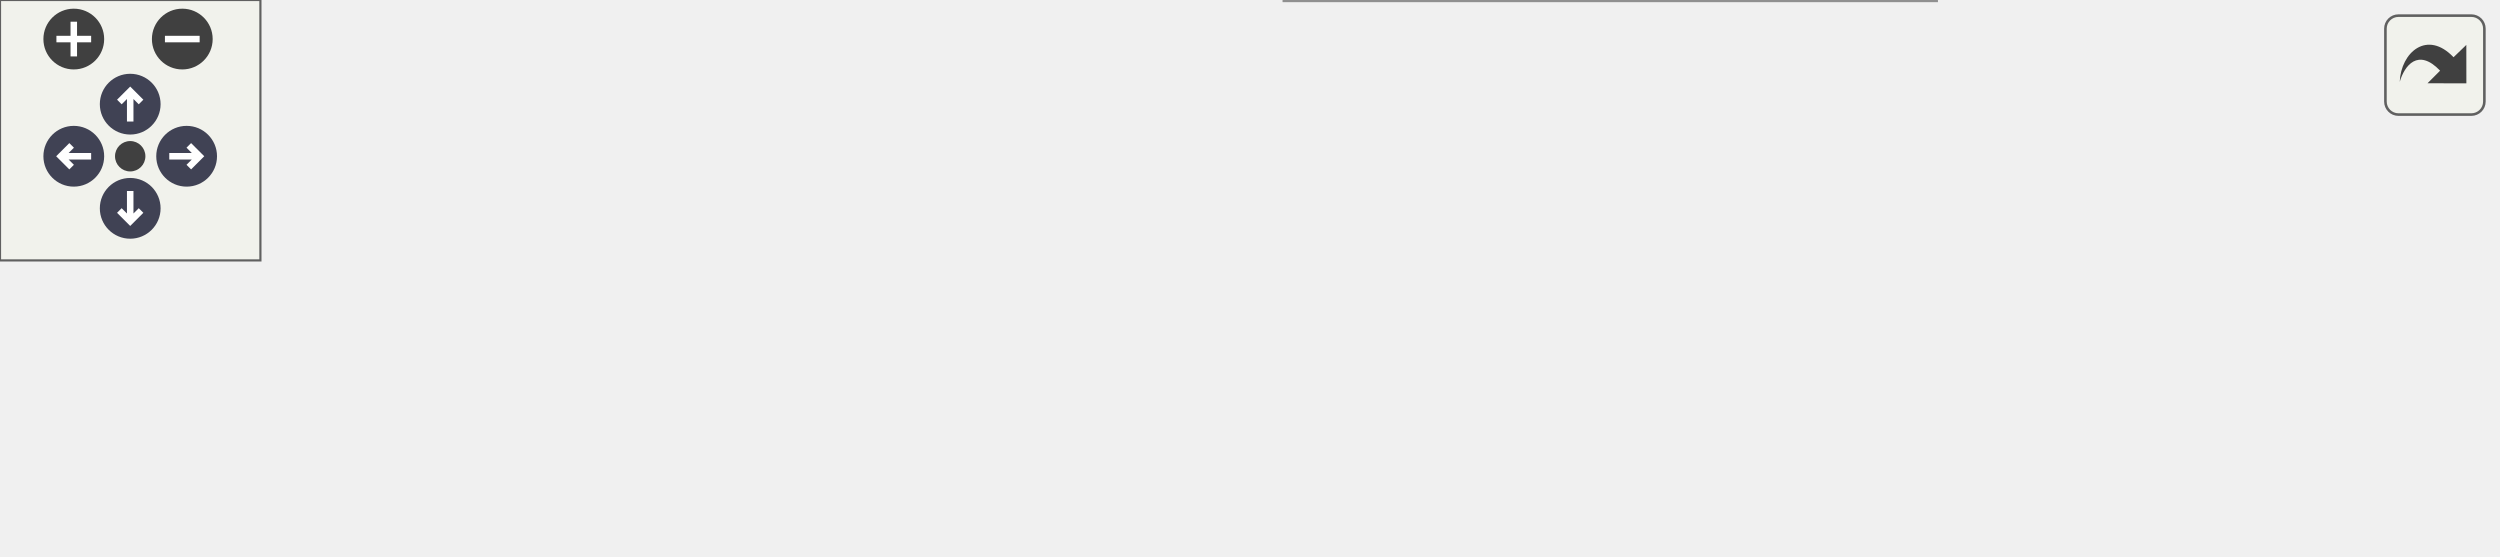
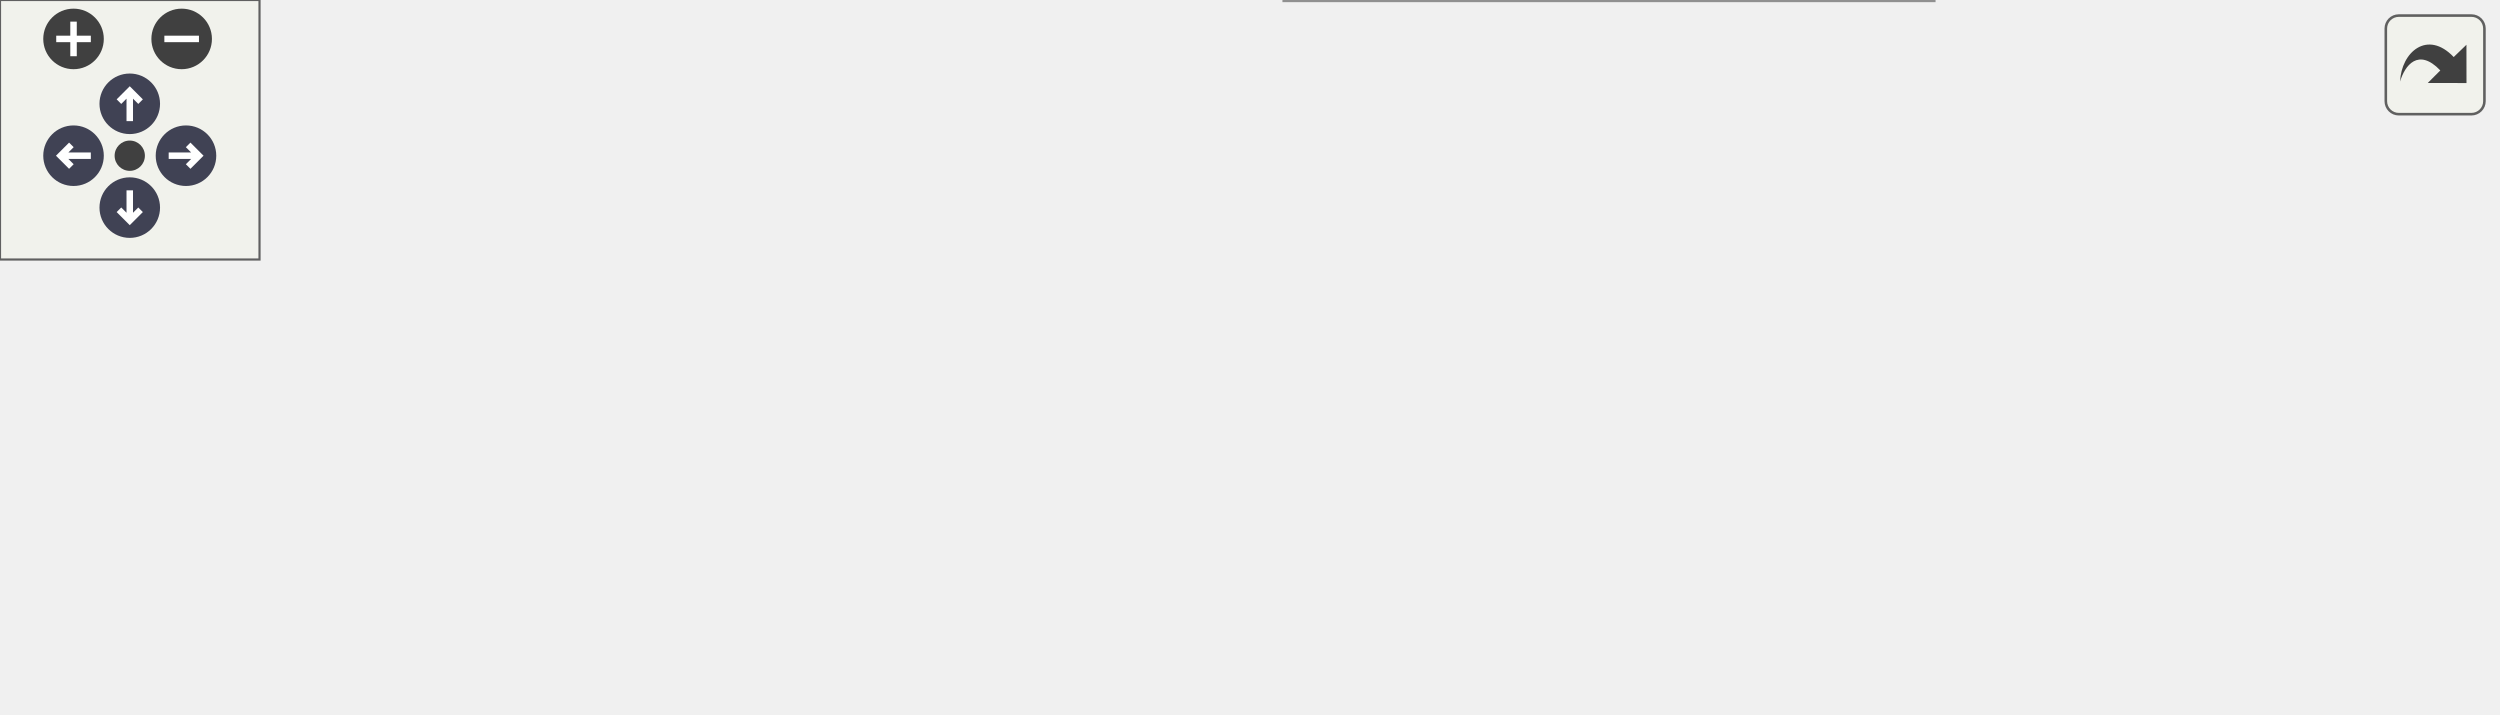
<svg xmlns="http://www.w3.org/2000/svg" xmlns:xlink="http://www.w3.org/1999/xlink" id="main" version="1.1" xml:space="preserve">
  <style type="text/css">
.node, .edge {opacity: 0.7;}
.node.selected, .edge.selected {opacity: 1;}
.edge:hover path { stroke: red; }
.edge:hover polygon { stroke: red; fill: red; }
</style>
  <defs>
    <circle id="rim" cx="0" cy="0" r="7" />
    <circle id="rim2" cx="0" cy="0" r="3.5" />
    <g id="zoomPlus">
      <use xlink:href="#rim" fill="#404040">
        <set attributeName="fill" to="#808080" begin="zoomplus.mouseover" end="zoomplus.mouseout" />
      </use>
      <path d="M-4,0h8M0,-4v8" fill="none" stroke="white" stroke-width="1.5" pointer-events="none" />
    </g>
    <g id="zoomMin">
      <use xlink:href="#rim" fill="#404040">
        <set attributeName="fill" to="#808080" begin="zoomminus.mouseover" end="zoomminus.mouseout" />
      </use>
      <path d="M-4,0h8" fill="none" stroke="white" stroke-width="1.5" pointer-events="none" />
    </g>
    <g id="arrowUp" transform="translate(30 24)">
      <use xlink:href="#rim" />
      <path pointer-events="none" fill="none" stroke="white" stroke-width="1.5" d="M0,-3.0v7 M-2.5,-0.5L0,-3.0L2.5,-0.5" />
    </g>
    <g id="arrowRight" transform="rotate(90) translate(36 -43)">
      <use xlink:href="#rim" />
      <path pointer-events="none" fill="none" stroke="white" stroke-width="1.5" d="M0,-3.0v7 M-2.5,-0.5L0,-3.0L2.5,-0.5" />
    </g>
    <g id="arrowDown" transform="rotate(180) translate(-30 -48)">
      <use xlink:href="#rim" />
      <path pointer-events="none" fill="none" stroke="white" stroke-width="1.5" d="M0,-3.0v7 M-2.5,-0.5L0,-3.0L2.5,-0.5" />
    </g>
    <g id="arrowLeft" transform="rotate(270) translate(-36 17)">
      <use xlink:href="#rim" />
      <path pointer-events="none" fill="none" stroke="white" stroke-width="1.5" d="M0,-3.0v7 M-2.5,-0.5L0,-3.0L2.5,-0.5" />
    </g>
    <g id="resetDef">
      <use xlink:href="#rim2" fill="#404040">
        <set attributeName="fill" to="#808080" begin="reset.mouseover" end="reset.mouseout" />
      </use>
    </g>
  </defs>
  <svg id="graph" class="graph">
    <g id="viewport">
      <g id="Node000001" class="node">
        <g id="a_Node000001">
          <a xlink:title="update is called during every loop. This calls the state machine update to update whatever state the ...">
            <polygon fill="#999999" stroke="#666666" points="86,-45.5 0,-45.5 0,-26.5 86,-26.5 86,-45.5" />
            <text text-anchor="middle" x="43" y="-33.5" font-family="Helvetica,sans-Serif" font-size="10.00">Buggy::update</text>
          </a>
        </g>
      </g>
      <g id="Node000002" class="node">
        <g id="a_Node000002">
          <a xlink:href="classBuggy.html#a5ecfce732e816d7e6087ce5e04c1e4cf" target="_top" xlink:title="handles an incoming packet in the context of the buggy.">
-             <polygon fill="white" stroke="#666666" points="249.5,-65.5 132.5,-65.5 132.5,-46.5 249.5,-46.5 249.5,-65.5" />
-             <text text-anchor="middle" x="191" y="-53.5" font-family="Helvetica,sans-Serif" font-size="10.00">Buggy::handlePacket</text>
+             <polygon fill="white" stroke="#666666" points="249.5,-67.5 132.5,-67.5 132.5,-48.5 249.5,-48.5 249.5,-67.5" />
+             <text text-anchor="middle" x="191" y="-55.5" font-family="Helvetica,sans-Serif" font-size="10.00">Buggy::handlePacket</text>
          </a>
        </g>
      </g>
      <g id="edge1_Node000001_Node000002" class="edge">
        <g id="a_edge1_Node000001_Node000002">
          <a xlink:title=" ">
-             <path fill="none" stroke="#63b8ff" d="M86.23,-41.78C97.48,-43.33 109.92,-45.03 122.17,-46.71" />
-             <polygon fill="#63b8ff" stroke="#63b8ff" points="122,-50.22 132.39,-48.11 122.95,-43.28 122,-50.22" />
+             <path fill="none" stroke="#63b8ff" d="M86.23,-42.36C97.48,-44.06 109.92,-45.93 122.17,-47.78" />
+             <polygon fill="#63b8ff" stroke="#63b8ff" points="121.98,-51.29 132.39,-49.32 123.02,-44.37 121.98,-51.29" />
          </a>
        </g>
      </g>
-       <g id="Node000005" class="node">
-         <g id="a_Node000005">
+       <g id="Node000006" class="node">
+         <g id="a_Node000006">
          <a xlink:href="classBuggy.html#a69ac0c77c795b4a80addeaa4dada009e" target="_top" xlink:title="Sends a status packet to the ground station.">
            <polygon fill="white" stroke="#666666" points="260,-27.5 122,-27.5 122,-8.5 260,-8.5 260,-27.5" />
            <text text-anchor="middle" x="191" y="-15.5" font-family="Helvetica,sans-Serif" font-size="10.00">Buggy::sendStatusPacket</text>
          </a>
        </g>
      </g>
-       <g id="edge4_Node000001_Node000005" class="edge">
-         <g id="a_edge4_Node000001_Node000005">
+       <g id="edge5_Node000001_Node000006" class="edge">
+         <g id="a_edge5_Node000001_Node000006">
          <a xlink:title=" ">
            <path fill="none" stroke="#63b8ff" d="M86.23,-30.79C94.31,-29.8 103,-28.73 111.79,-27.64" />
            <polygon fill="#63b8ff" stroke="#63b8ff" points="112.24,-31.11 121.74,-26.42 111.38,-24.17 112.24,-31.11" />
          </a>
        </g>
      </g>
      <g id="Node000003" class="node">
        <g id="a_Node000003">
          <a xlink:href="classBuggy.html#a1207f60e091c8934c31dc04d05da715c" target="_top" xlink:title="decodes the CommandPacket and applies the command to the buggy.">
-             <polygon fill="white" stroke="#666666" points="439,-67.5 303,-67.5 303,-48.5 439,-48.5 439,-67.5" />
-             <text text-anchor="middle" x="371" y="-55.5" font-family="Helvetica,sans-Serif" font-size="10.00">Buggy::handleCommand</text>
+             <polygon fill="white" stroke="#666666" points="440,-104.5 304,-104.5 304,-85.5 440,-85.5 440,-104.5" />
+             <text text-anchor="middle" x="372" y="-92.5" font-family="Helvetica,sans-Serif" font-size="10.00">Buggy::handleCommand</text>
          </a>
        </g>
      </g>
      <g id="edge2_Node000002_Node000003" class="edge">
        <g id="a_edge2_Node000002_Node000003">
          <a xlink:title=" ">
-             <path fill="none" stroke="#63b8ff" d="M249.79,-56.65C263.43,-56.8 278.19,-56.97 292.55,-57.13" />
-             <polygon fill="#63b8ff" stroke="#63b8ff" points="292.87,-60.63 302.91,-57.25 292.95,-53.63 292.87,-60.63" />
+             <path fill="none" stroke="#63b8ff" d="M238.1,-67.53C261.5,-72.36 290.12,-78.28 314.8,-83.38" />
+             <polygon fill="#63b8ff" stroke="#63b8ff" points="314.25,-86.84 324.75,-85.44 315.66,-79.99 314.25,-86.84" />
+           </a>
+         </g>
+       </g>
+       <g id="Node000005" class="node">
+         <g id="a_Node000005">
+           <a xlink:href="classBuggy.html#a4d76df8fa8e6229177dbd4a306cbbe5b" target="_top" xlink:title="handles the control packet for remote controlling the buggy">
+             <polygon fill="white" stroke="#666666" points="448,-67.5 296,-67.5 296,-48.5 448,-48.5 448,-67.5" />
+             <text text-anchor="middle" x="372" y="-55.5" font-family="Helvetica,sans-Serif" font-size="10.00">Buggy::handleControlPacket</text>
+           </a>
+         </g>
+       </g>
+       <g id="edge4_Node000002_Node000005" class="edge">
+         <g id="a_edge4_Node000002_Node000005">
+           <a xlink:title=" ">
+             <path fill="none" stroke="#63b8ff" d="M249.62,-58C261.12,-58 273.42,-58 285.63,-58" />
+             <polygon fill="#63b8ff" stroke="#63b8ff" points="285.83,-61.5 295.83,-58 285.83,-54.5 285.83,-61.5" />
          </a>
        </g>
      </g>
      <g id="Node000004" class="node">
        <g id="a_Node000004">
          <a xlink:href="classBuggy.html#a6ec6b72a75e112f777e8c6754a70012b" target="_top" xlink:title="Changes the state of the buggy. This will call the necessary exit and enter methods of the state.">
-             <polygon fill="white" stroke="#666666" points="575,-67.5 482,-67.5 482,-48.5 575,-48.5 575,-67.5" />
-             <text text-anchor="middle" x="528.5" y="-55.5" font-family="Helvetica,sans-Serif" font-size="10.00">Buggy::setState</text>
+             <polygon fill="white" stroke="#666666" points="577,-104.5 484,-104.5 484,-85.5 577,-85.5 577,-104.5" />
+             <text text-anchor="middle" x="530.5" y="-92.5" font-family="Helvetica,sans-Serif" font-size="10.00">Buggy::setState</text>
          </a>
        </g>
      </g>
      <g id="edge3_Node000003_Node000004" class="edge">
        <g id="a_edge3_Node000003_Node000004">
          <a xlink:title=" ">
-             <path fill="none" stroke="#63b8ff" d="M439.3,-58C450.01,-58 460.99,-58 471.41,-58" />
-             <polygon fill="#63b8ff" stroke="#63b8ff" points="471.61,-61.5 481.61,-58 471.61,-54.5 471.61,-61.5" />
+             <path fill="none" stroke="#63b8ff" d="M440.28,-95C451.45,-95 462.93,-95 473.78,-95" />
+             <polygon fill="#63b8ff" stroke="#63b8ff" points="473.96,-98.5 483.96,-95 473.96,-91.5 473.96,-98.5" />
          </a>
        </g>
      </g>
-       <g id="Node000006" class="node">
-         <g id="a_Node000006">
+       <g id="Node000007" class="node">
+         <g id="a_Node000007">
          <a xlink:href="classPacketFactory.html#a27759b44a17b7c9550541de15dac7016" target="_top" xlink:title="Creates a status packet containing sensor and motor data.">
-             <polygon fill="white" stroke="#666666" points="446,-30 296,-30 296,0 446,0 446,-30" />
-             <text text-anchor="start" x="304" y="-18" font-family="Helvetica,sans-Serif" font-size="10.00">PacketFactory::createStatus</text>
-             <text text-anchor="middle" x="371" y="-7" font-family="Helvetica,sans-Serif" font-size="10.00">Packet</text>
+             <polygon fill="white" stroke="#666666" points="447,-30 297,-30 297,0 447,0 447,-30" />
+             <text text-anchor="start" x="305" y="-18" font-family="Helvetica,sans-Serif" font-size="10.00">PacketFactory::createStatus</text>
+             <text text-anchor="middle" x="372" y="-7" font-family="Helvetica,sans-Serif" font-size="10.00">Packet</text>
          </a>
        </g>
      </g>
-       <g id="edge5_Node000005_Node000006" class="edge">
-         <g id="a_edge5_Node000005_Node000006">
+       <g id="edge6_Node000006_Node000007" class="edge">
+         <g id="a_edge6_Node000006_Node000007">
          <a xlink:title=" ">
-             <path fill="none" stroke="#63b8ff" d="M260.06,-16.85C268.45,-16.71 277.11,-16.57 285.71,-16.42" />
-             <polygon fill="#63b8ff" stroke="#63b8ff" points="285.82,-19.92 295.76,-16.25 285.7,-12.92 285.82,-19.92" />
+             <path fill="none" stroke="#63b8ff" d="M260.18,-16.86C268.87,-16.71 277.84,-16.56 286.74,-16.41" />
+             <polygon fill="#63b8ff" stroke="#63b8ff" points="286.8,-19.91 296.74,-16.24 286.68,-12.91 286.8,-19.91" />
          </a>
        </g>
      </g>
    </g>
  </svg>
  <g id="navigator" transform="translate(0 0)" fill="#404254">
    <rect fill="#f2f5e9" fill-opacity="0.5" stroke="#606060" stroke-width=".5" x="0" y="0" width="60" height="60" />
    <use id="zoomplus" xlink:href="#zoomPlus" x="17" y="9" />
    <use id="zoomminus" xlink:href="#zoomMin" x="42" y="9" />
    <use id="reset" xlink:href="#resetDef" x="30" y="36" />
    <use id="arrowup" xlink:href="#arrowUp" x="0" y="0" />
    <use id="arrowright" xlink:href="#arrowRight" x="0" y="0" />
    <use id="arrowdown" xlink:href="#arrowDown" x="0" y="0" />
    <use id="arrowleft" xlink:href="#arrowLeft" x="0" y="0" />
  </g>
  <svg viewBox="0 0 15 15" width="100%" height="30px" preserveAspectRatio="xMaxYMin meet">
    <g id="arrow_out" transform="scale(0.3 0.3)">
      <a xlink:href="classBuggy_a5601f3316cb943f713e2dc9672d86b52_cgraph_org.svg" target="_base">
        <rect id="button" ry="5" rx="5" y="6" x="6" height="38" width="38" fill="#f2f5e9" fill-opacity="0.5" stroke="#606060" stroke-width="1.0" />
        <path id="arrow" d="M 11.5,31.437 C 11.94,20.098 22.043,11.323 32.159,21.979 L 37.069,17.246 C 37.069,17.246 37.088,32 37.088,32 L 22.16,31.978 C 22.16,31.978 26.998,27.14 26.998,27.14 C 18.529,18.264 13.292,25.23 11.5,31.437 z" style="fill:#404040;" />
      </a>
    </g>
  </svg>
  <style type="text/css">

[data-mouse-over-selected='false'] { opacity: 0.7; }
[data-mouse-over-selected='true']  { opacity: 1.0; }

</style>
</svg>
